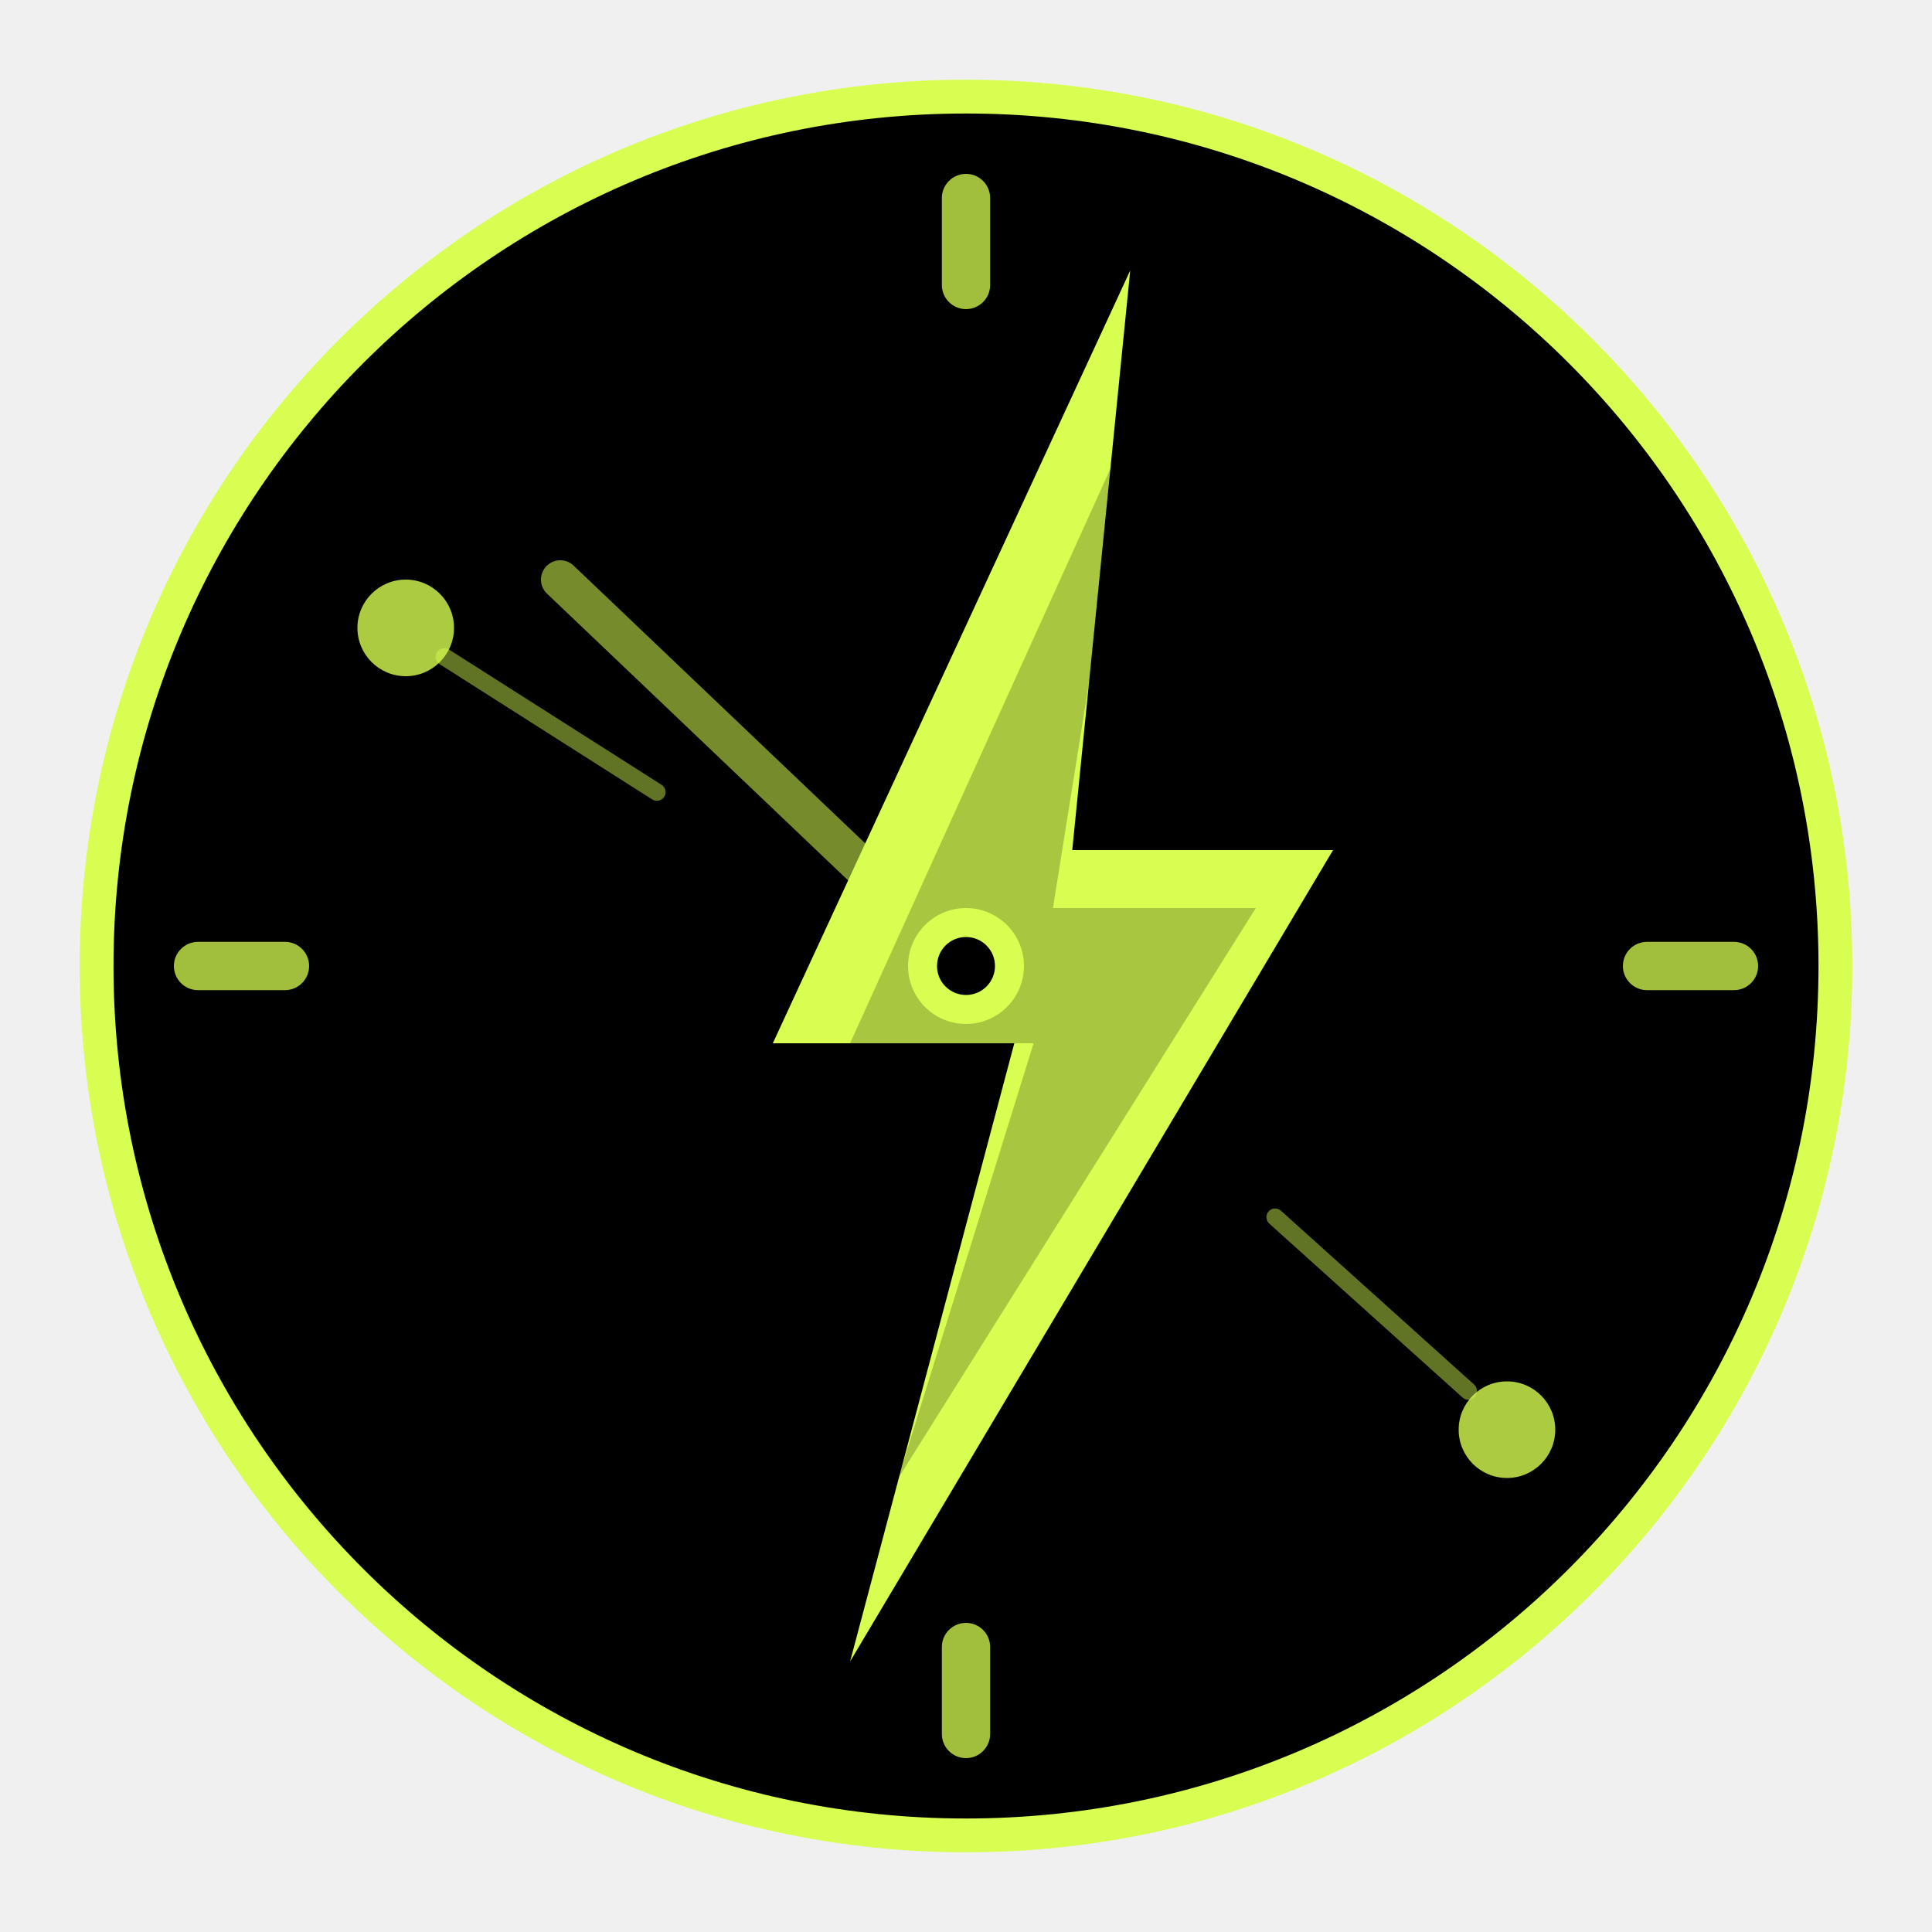
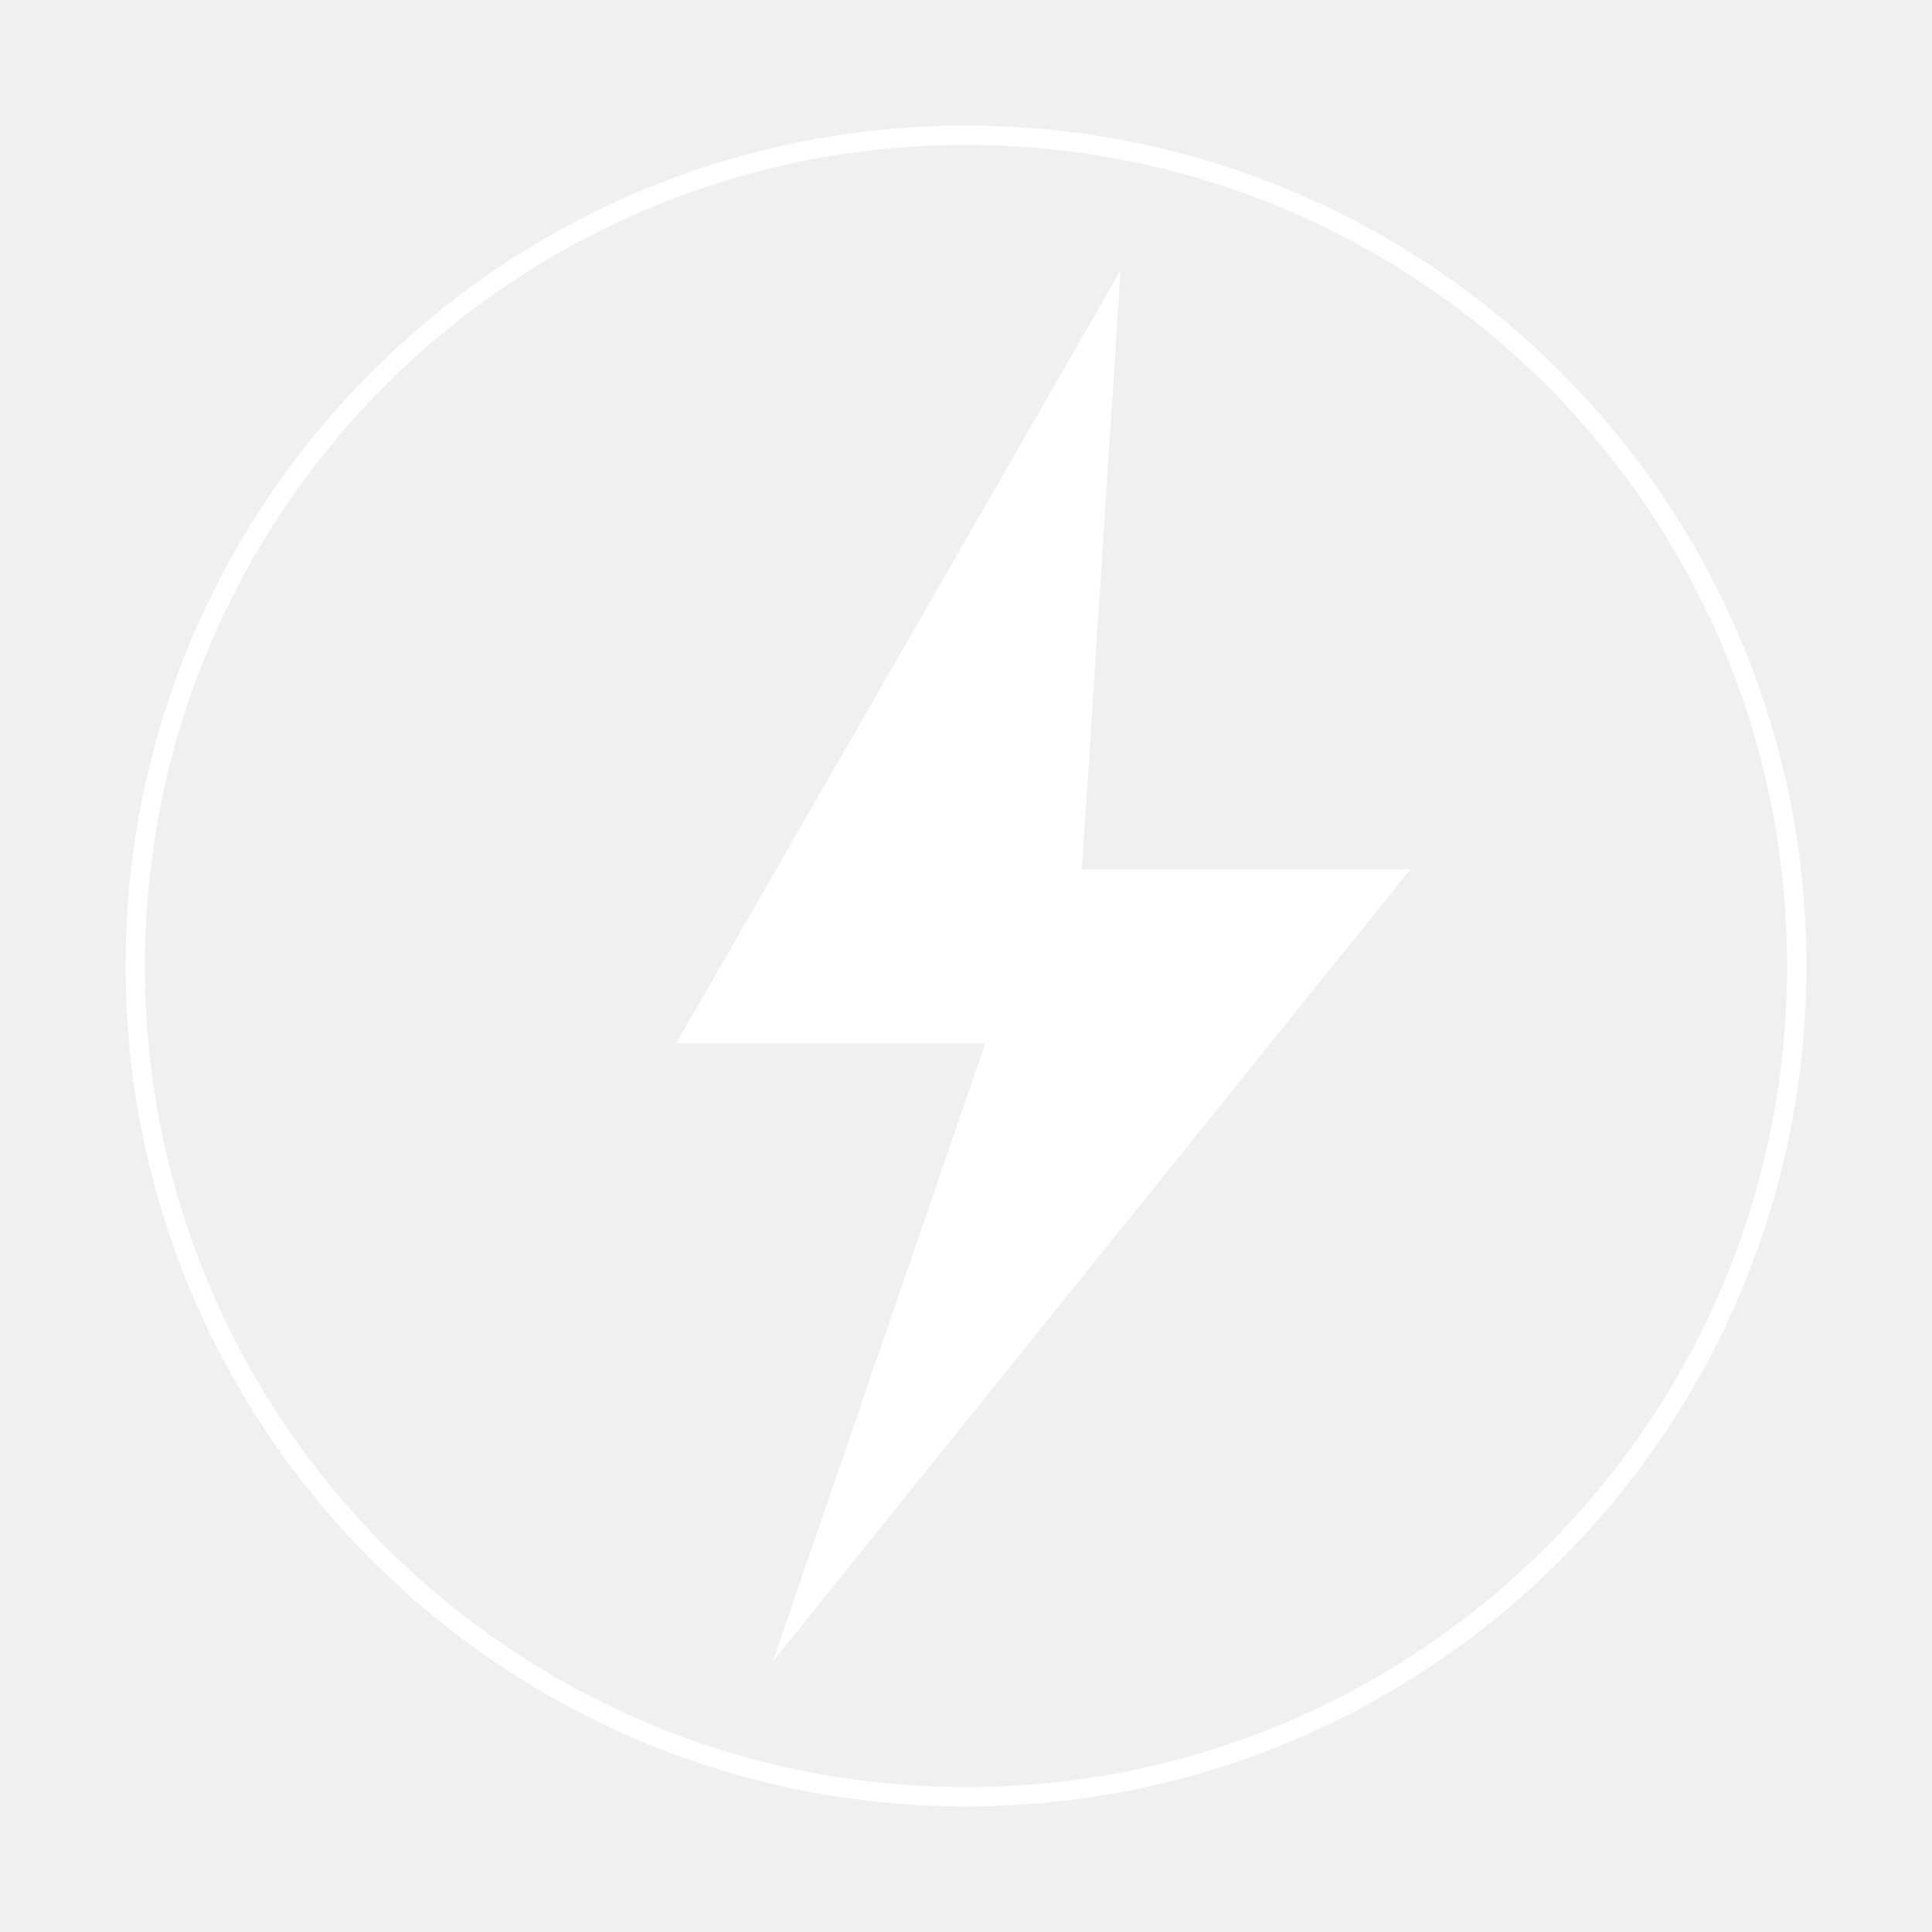
<svg xmlns="http://www.w3.org/2000/svg" viewBox="0 0 200 200" fill="none">
-   <circle cx="100" cy="100" r="90" fill="#000" stroke="#d7fe51" stroke-width="3.5" />
-   <rect x="97.5" y="18" width="5" height="14" rx="2.5" fill="#d7fe51" opacity="0.75" />
-   <rect x="168" y="97.5" width="14" height="5" rx="2.5" fill="#d7fe51" opacity="0.75" />
-   <rect x="97.5" y="168" width="5" height="14" rx="2.5" fill="#d7fe51" opacity="0.75" />
-   <rect x="18" y="97.5" width="14" height="5" rx="2.5" fill="#d7fe51" opacity="0.75" />
-   <line x1="100" y1="100" x2="58" y2="60" stroke="#d7fe51" stroke-width="4" stroke-linecap="round" opacity="0.55" />
-   <path d="M 117 28 L 80 108 L 105 108 L 88 172 L 138 88 L 111 88 Z" fill="#d7fe51" />
-   <path d="M 117 44 L 88 108 L 107 108 L 93 153 L 130 94 L 109 94 Z" fill="#000" opacity="0.22" />
-   <circle cx="100" cy="100" r="6" fill="#d7fe51" />
-   <circle cx="100" cy="100" r="3" fill="#000" />
-   <circle cx="42" cy="65" r="5" fill="#d7fe51" opacity="0.8" />
-   <line x1="46" y1="68" x2="68" y2="82" stroke="#d7fe51" stroke-width="1.8" opacity="0.45" stroke-linecap="round" />
-   <circle cx="156" cy="148" r="5" fill="#d7fe51" opacity="0.8" />
-   <line x1="152" y1="144" x2="132" y2="126" stroke="#d7fe51" stroke-width="1.8" opacity="0.45" stroke-linecap="round" />
+   <circle cx="100" cy="100" r="86" stroke="white" stroke-width="2" />
+   <path d="M 116 28 L 70 108 L 102 108 L 80 172 L 146 90 L 112 90 Z" fill="white" />
</svg>
